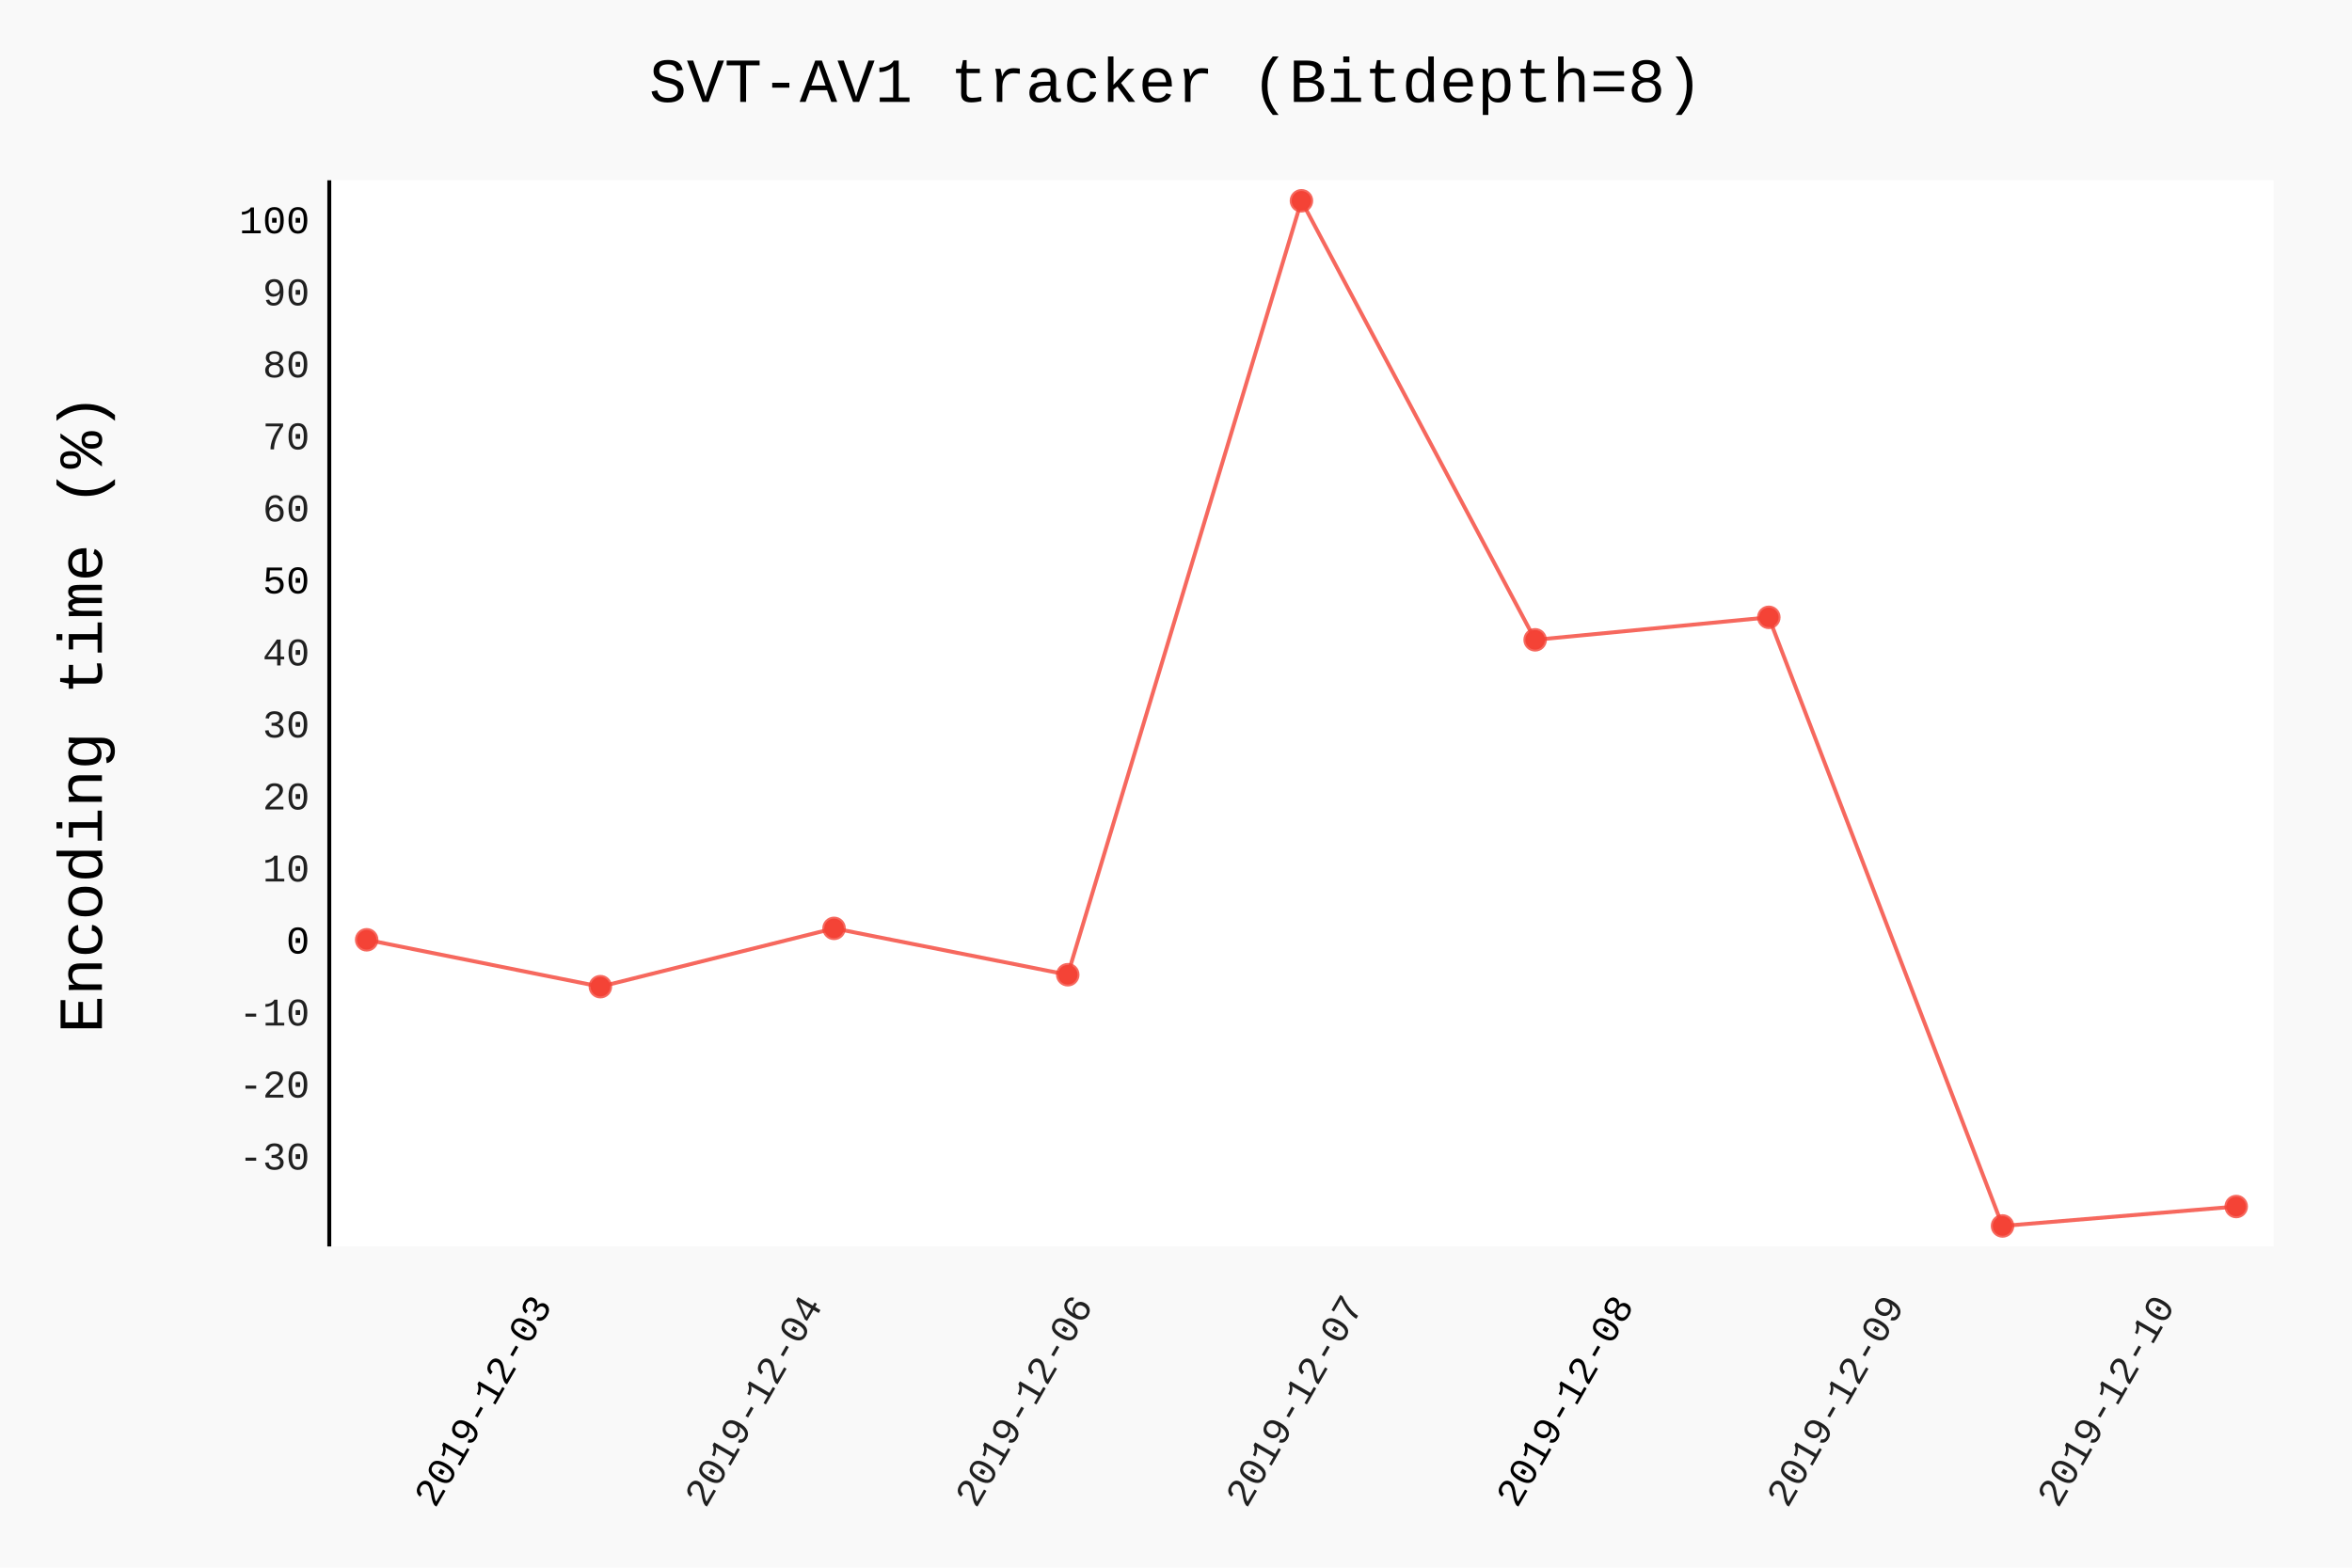
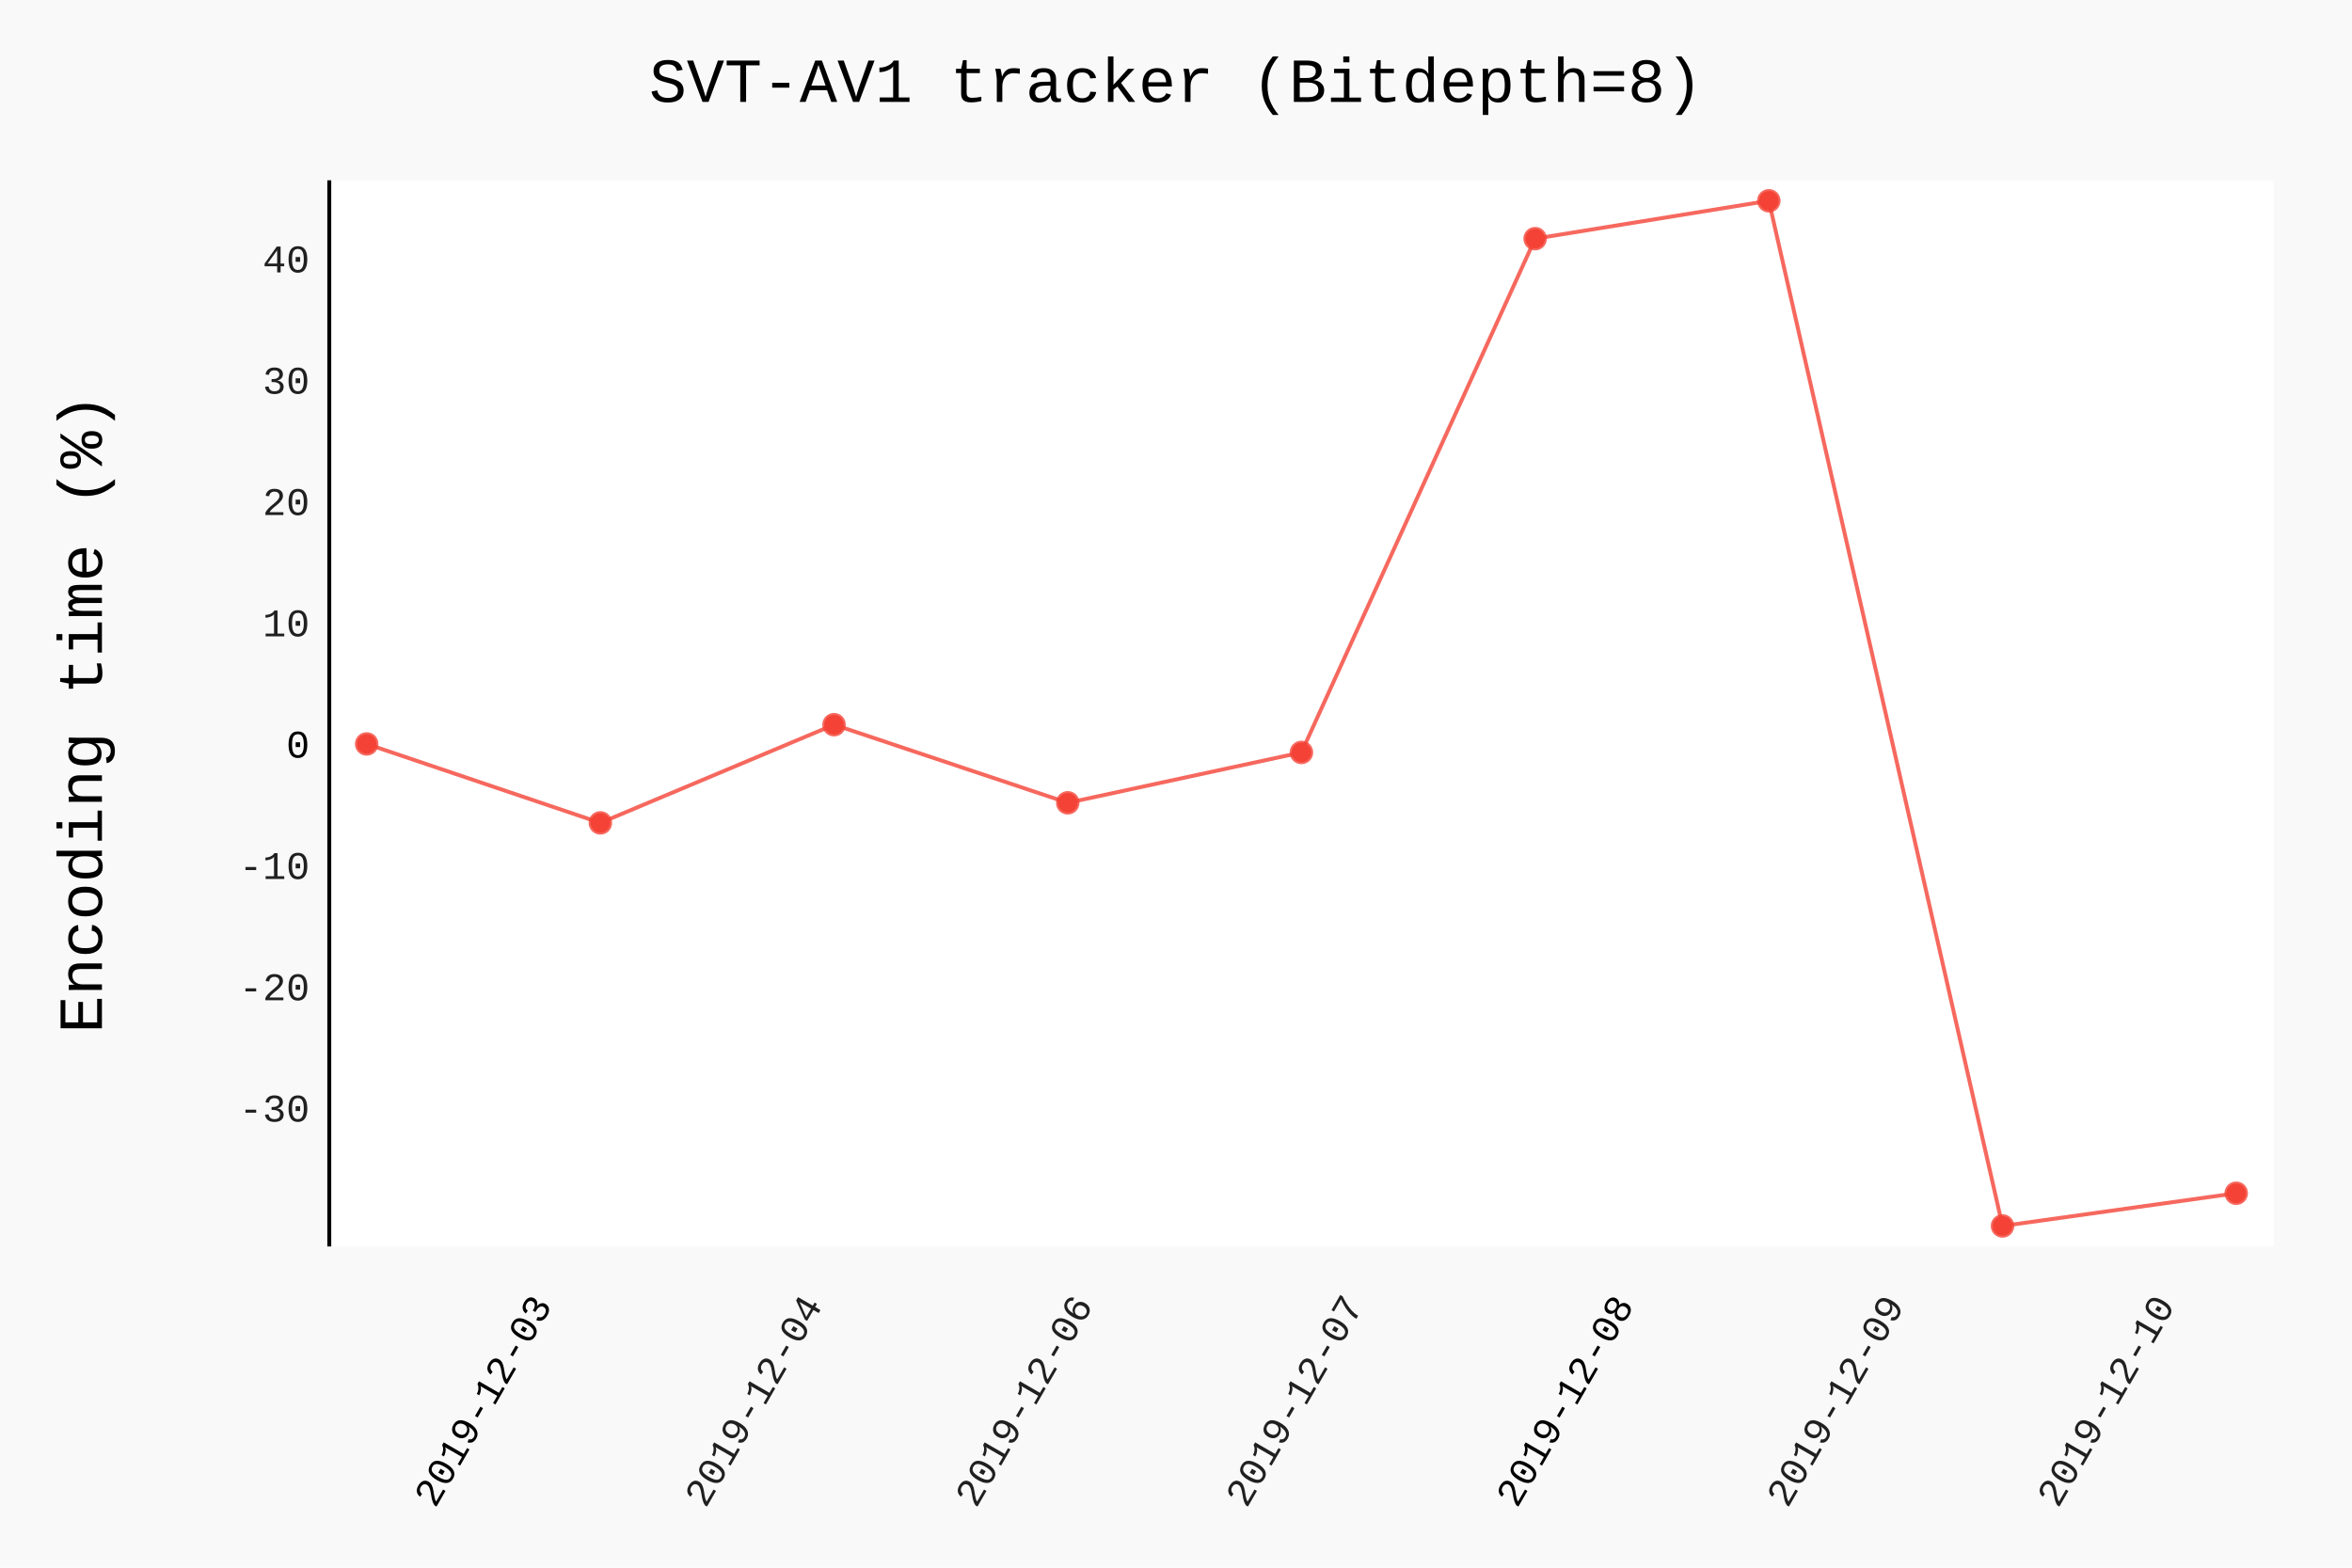
- <svg xmlns="http://www.w3.org/2000/svg" id="chart-f7bc7a60-d89a-4970-b2a7-1958a319ab86" class="pygal-chart" viewBox="0 0 600 400">
+ <svg xmlns="http://www.w3.org/2000/svg" id="chart-5a0e7790-adfe-4b42-a4ba-6f47b1755c37" class="pygal-chart" viewBox="0 0 600 400">
  <defs>
-     <style type="text/css">#chart-f7bc7a60-d89a-4970-b2a7-1958a319ab86{-webkit-user-select:none;-webkit-font-smoothing:antialiased;font-family:Consolas,"Liberation Mono",Menlo,Courier,monospace}#chart-f7bc7a60-d89a-4970-b2a7-1958a319ab86 .title{font-family:Consolas,"Liberation Mono",Menlo,Courier,monospace;font-size:16px}#chart-f7bc7a60-d89a-4970-b2a7-1958a319ab86 .legends .legend text{font-family:Consolas,"Liberation Mono",Menlo,Courier,monospace;font-size:14px}#chart-f7bc7a60-d89a-4970-b2a7-1958a319ab86 .axis text{font-family:Consolas,"Liberation Mono",Menlo,Courier,monospace;font-size:10px}#chart-f7bc7a60-d89a-4970-b2a7-1958a319ab86 .axis text.major{font-family:Consolas,"Liberation Mono",Menlo,Courier,monospace;font-size:10px}#chart-f7bc7a60-d89a-4970-b2a7-1958a319ab86 .text-overlay text.value{font-family:Consolas,"Liberation Mono",Menlo,Courier,monospace;font-size:16px}#chart-f7bc7a60-d89a-4970-b2a7-1958a319ab86 .text-overlay text.label{font-family:Consolas,"Liberation Mono",Menlo,Courier,monospace;font-size:10px}#chart-f7bc7a60-d89a-4970-b2a7-1958a319ab86 .tooltip{font-family:Consolas,"Liberation Mono",Menlo,Courier,monospace;font-size:14px}#chart-f7bc7a60-d89a-4970-b2a7-1958a319ab86 text.no_data{font-family:Consolas,"Liberation Mono",Menlo,Courier,monospace;font-size:64px}
- #chart-f7bc7a60-d89a-4970-b2a7-1958a319ab86{background-color:rgba(249,249,249,1)}#chart-f7bc7a60-d89a-4970-b2a7-1958a319ab86 path,#chart-f7bc7a60-d89a-4970-b2a7-1958a319ab86 line,#chart-f7bc7a60-d89a-4970-b2a7-1958a319ab86 rect,#chart-f7bc7a60-d89a-4970-b2a7-1958a319ab86 circle{-webkit-transition:150ms;-moz-transition:150ms;transition:150ms}#chart-f7bc7a60-d89a-4970-b2a7-1958a319ab86 .graph &gt; .background{fill:rgba(249,249,249,1)}#chart-f7bc7a60-d89a-4970-b2a7-1958a319ab86 .plot &gt; .background{fill:rgba(255,255,255,1)}#chart-f7bc7a60-d89a-4970-b2a7-1958a319ab86 .graph{fill:rgba(0,0,0,.87)}#chart-f7bc7a60-d89a-4970-b2a7-1958a319ab86 text.no_data{fill:rgba(0,0,0,1)}#chart-f7bc7a60-d89a-4970-b2a7-1958a319ab86 .title{fill:rgba(0,0,0,1)}#chart-f7bc7a60-d89a-4970-b2a7-1958a319ab86 .legends .legend text{fill:rgba(0,0,0,.87)}#chart-f7bc7a60-d89a-4970-b2a7-1958a319ab86 .legends .legend:hover text{fill:rgba(0,0,0,1)}#chart-f7bc7a60-d89a-4970-b2a7-1958a319ab86 .axis .line{stroke:rgba(0,0,0,1)}#chart-f7bc7a60-d89a-4970-b2a7-1958a319ab86 .axis .guide.line{stroke:rgba(0,0,0,.54)}#chart-f7bc7a60-d89a-4970-b2a7-1958a319ab86 .axis .major.line{stroke:rgba(0,0,0,.87)}#chart-f7bc7a60-d89a-4970-b2a7-1958a319ab86 .axis text.major{fill:rgba(0,0,0,1)}#chart-f7bc7a60-d89a-4970-b2a7-1958a319ab86 .axis.y .guides:hover .guide.line,#chart-f7bc7a60-d89a-4970-b2a7-1958a319ab86 .line-graph .axis.x .guides:hover .guide.line,#chart-f7bc7a60-d89a-4970-b2a7-1958a319ab86 .stackedline-graph .axis.x .guides:hover .guide.line,#chart-f7bc7a60-d89a-4970-b2a7-1958a319ab86 .xy-graph .axis.x .guides:hover .guide.line{stroke:rgba(0,0,0,1)}#chart-f7bc7a60-d89a-4970-b2a7-1958a319ab86 .axis .guides:hover text{fill:rgba(0,0,0,1)}#chart-f7bc7a60-d89a-4970-b2a7-1958a319ab86 .reactive{fill-opacity:.7;stroke-opacity:.8}#chart-f7bc7a60-d89a-4970-b2a7-1958a319ab86 .ci{stroke:rgba(0,0,0,.87)}#chart-f7bc7a60-d89a-4970-b2a7-1958a319ab86 .reactive.active,#chart-f7bc7a60-d89a-4970-b2a7-1958a319ab86 .active .reactive{fill-opacity:.8;stroke-opacity:.9;stroke-width:4}#chart-f7bc7a60-d89a-4970-b2a7-1958a319ab86 .ci .reactive.active{stroke-width:1.5}#chart-f7bc7a60-d89a-4970-b2a7-1958a319ab86 .series text{fill:rgba(0,0,0,1)}#chart-f7bc7a60-d89a-4970-b2a7-1958a319ab86 .tooltip rect{fill:rgba(255,255,255,1);stroke:rgba(0,0,0,1);-webkit-transition:opacity 150ms;-moz-transition:opacity 150ms;transition:opacity 150ms}#chart-f7bc7a60-d89a-4970-b2a7-1958a319ab86 .tooltip .label{fill:rgba(0,0,0,.87)}#chart-f7bc7a60-d89a-4970-b2a7-1958a319ab86 .tooltip .label{fill:rgba(0,0,0,.87)}#chart-f7bc7a60-d89a-4970-b2a7-1958a319ab86 .tooltip .legend{font-size:.8em;fill:rgba(0,0,0,.54)}#chart-f7bc7a60-d89a-4970-b2a7-1958a319ab86 .tooltip .x_label{font-size:.6em;fill:rgba(0,0,0,1)}#chart-f7bc7a60-d89a-4970-b2a7-1958a319ab86 .tooltip .xlink{font-size:.5em;text-decoration:underline}#chart-f7bc7a60-d89a-4970-b2a7-1958a319ab86 .tooltip .value{font-size:1.5em}#chart-f7bc7a60-d89a-4970-b2a7-1958a319ab86 .bound{font-size:.5em}#chart-f7bc7a60-d89a-4970-b2a7-1958a319ab86 .max-value{font-size:.75em;fill:rgba(0,0,0,.54)}#chart-f7bc7a60-d89a-4970-b2a7-1958a319ab86 .map-element{fill:rgba(255,255,255,1);stroke:rgba(0,0,0,.54) !important}#chart-f7bc7a60-d89a-4970-b2a7-1958a319ab86 .map-element .reactive{fill-opacity:inherit;stroke-opacity:inherit}#chart-f7bc7a60-d89a-4970-b2a7-1958a319ab86 .color-0,#chart-f7bc7a60-d89a-4970-b2a7-1958a319ab86 .color-0 a:visited{stroke:#F44336;fill:#F44336}#chart-f7bc7a60-d89a-4970-b2a7-1958a319ab86 .text-overlay .color-0 text{fill:black}
- #chart-f7bc7a60-d89a-4970-b2a7-1958a319ab86 text.no_data{text-anchor:middle}#chart-f7bc7a60-d89a-4970-b2a7-1958a319ab86 .guide.line{fill:none}#chart-f7bc7a60-d89a-4970-b2a7-1958a319ab86 .centered{text-anchor:middle}#chart-f7bc7a60-d89a-4970-b2a7-1958a319ab86 .title{text-anchor:middle}#chart-f7bc7a60-d89a-4970-b2a7-1958a319ab86 .legends .legend text{fill-opacity:1}#chart-f7bc7a60-d89a-4970-b2a7-1958a319ab86 .axis.x text{text-anchor:middle}#chart-f7bc7a60-d89a-4970-b2a7-1958a319ab86 .axis.x:not(.web) text[transform]{text-anchor:start}#chart-f7bc7a60-d89a-4970-b2a7-1958a319ab86 .axis.x:not(.web) text[transform].backwards{text-anchor:end}#chart-f7bc7a60-d89a-4970-b2a7-1958a319ab86 .axis.y text{text-anchor:end}#chart-f7bc7a60-d89a-4970-b2a7-1958a319ab86 .axis.y text[transform].backwards{text-anchor:start}#chart-f7bc7a60-d89a-4970-b2a7-1958a319ab86 .axis.y2 text{text-anchor:start}#chart-f7bc7a60-d89a-4970-b2a7-1958a319ab86 .axis.y2 text[transform].backwards{text-anchor:end}#chart-f7bc7a60-d89a-4970-b2a7-1958a319ab86 .axis .guide.line{stroke-dasharray:4,4}#chart-f7bc7a60-d89a-4970-b2a7-1958a319ab86 .axis .major.guide.line{stroke-dasharray:6,6}#chart-f7bc7a60-d89a-4970-b2a7-1958a319ab86 .horizontal .axis.y .guide.line,#chart-f7bc7a60-d89a-4970-b2a7-1958a319ab86 .horizontal .axis.y2 .guide.line,#chart-f7bc7a60-d89a-4970-b2a7-1958a319ab86 .vertical .axis.x .guide.line{opacity:0}#chart-f7bc7a60-d89a-4970-b2a7-1958a319ab86 .horizontal .axis.always_show .guide.line,#chart-f7bc7a60-d89a-4970-b2a7-1958a319ab86 .vertical .axis.always_show .guide.line{opacity:1 !important}#chart-f7bc7a60-d89a-4970-b2a7-1958a319ab86 .axis.y .guides:hover .guide.line,#chart-f7bc7a60-d89a-4970-b2a7-1958a319ab86 .axis.y2 .guides:hover .guide.line,#chart-f7bc7a60-d89a-4970-b2a7-1958a319ab86 .axis.x .guides:hover .guide.line{opacity:1}#chart-f7bc7a60-d89a-4970-b2a7-1958a319ab86 .axis .guides:hover text{opacity:1}#chart-f7bc7a60-d89a-4970-b2a7-1958a319ab86 .nofill{fill:none}#chart-f7bc7a60-d89a-4970-b2a7-1958a319ab86 .subtle-fill{fill-opacity:.2}#chart-f7bc7a60-d89a-4970-b2a7-1958a319ab86 .dot{stroke-width:1px;fill-opacity:1}#chart-f7bc7a60-d89a-4970-b2a7-1958a319ab86 .dot.active{stroke-width:5px}#chart-f7bc7a60-d89a-4970-b2a7-1958a319ab86 .dot.negative{fill:transparent}#chart-f7bc7a60-d89a-4970-b2a7-1958a319ab86 text,#chart-f7bc7a60-d89a-4970-b2a7-1958a319ab86 tspan{stroke:none !important}#chart-f7bc7a60-d89a-4970-b2a7-1958a319ab86 .series text.active{opacity:1}#chart-f7bc7a60-d89a-4970-b2a7-1958a319ab86 .tooltip rect{fill-opacity:.95;stroke-width:.5}#chart-f7bc7a60-d89a-4970-b2a7-1958a319ab86 .tooltip text{fill-opacity:1}#chart-f7bc7a60-d89a-4970-b2a7-1958a319ab86 .showable{visibility:hidden}#chart-f7bc7a60-d89a-4970-b2a7-1958a319ab86 .showable.shown{visibility:visible}#chart-f7bc7a60-d89a-4970-b2a7-1958a319ab86 .gauge-background{fill:rgba(229,229,229,1);stroke:none}#chart-f7bc7a60-d89a-4970-b2a7-1958a319ab86 .bg-lines{stroke:rgba(249,249,249,1);stroke-width:2px}</style>
+     <style type="text/css">#chart-5a0e7790-adfe-4b42-a4ba-6f47b1755c37{-webkit-user-select:none;-webkit-font-smoothing:antialiased;font-family:Consolas,"Liberation Mono",Menlo,Courier,monospace}#chart-5a0e7790-adfe-4b42-a4ba-6f47b1755c37 .title{font-family:Consolas,"Liberation Mono",Menlo,Courier,monospace;font-size:16px}#chart-5a0e7790-adfe-4b42-a4ba-6f47b1755c37 .legends .legend text{font-family:Consolas,"Liberation Mono",Menlo,Courier,monospace;font-size:14px}#chart-5a0e7790-adfe-4b42-a4ba-6f47b1755c37 .axis text{font-family:Consolas,"Liberation Mono",Menlo,Courier,monospace;font-size:10px}#chart-5a0e7790-adfe-4b42-a4ba-6f47b1755c37 .axis text.major{font-family:Consolas,"Liberation Mono",Menlo,Courier,monospace;font-size:10px}#chart-5a0e7790-adfe-4b42-a4ba-6f47b1755c37 .text-overlay text.value{font-family:Consolas,"Liberation Mono",Menlo,Courier,monospace;font-size:16px}#chart-5a0e7790-adfe-4b42-a4ba-6f47b1755c37 .text-overlay text.label{font-family:Consolas,"Liberation Mono",Menlo,Courier,monospace;font-size:10px}#chart-5a0e7790-adfe-4b42-a4ba-6f47b1755c37 .tooltip{font-family:Consolas,"Liberation Mono",Menlo,Courier,monospace;font-size:14px}#chart-5a0e7790-adfe-4b42-a4ba-6f47b1755c37 text.no_data{font-family:Consolas,"Liberation Mono",Menlo,Courier,monospace;font-size:64px}
+ #chart-5a0e7790-adfe-4b42-a4ba-6f47b1755c37{background-color:rgba(249,249,249,1)}#chart-5a0e7790-adfe-4b42-a4ba-6f47b1755c37 path,#chart-5a0e7790-adfe-4b42-a4ba-6f47b1755c37 line,#chart-5a0e7790-adfe-4b42-a4ba-6f47b1755c37 rect,#chart-5a0e7790-adfe-4b42-a4ba-6f47b1755c37 circle{-webkit-transition:150ms;-moz-transition:150ms;transition:150ms}#chart-5a0e7790-adfe-4b42-a4ba-6f47b1755c37 .graph &gt; .background{fill:rgba(249,249,249,1)}#chart-5a0e7790-adfe-4b42-a4ba-6f47b1755c37 .plot &gt; .background{fill:rgba(255,255,255,1)}#chart-5a0e7790-adfe-4b42-a4ba-6f47b1755c37 .graph{fill:rgba(0,0,0,.87)}#chart-5a0e7790-adfe-4b42-a4ba-6f47b1755c37 text.no_data{fill:rgba(0,0,0,1)}#chart-5a0e7790-adfe-4b42-a4ba-6f47b1755c37 .title{fill:rgba(0,0,0,1)}#chart-5a0e7790-adfe-4b42-a4ba-6f47b1755c37 .legends .legend text{fill:rgba(0,0,0,.87)}#chart-5a0e7790-adfe-4b42-a4ba-6f47b1755c37 .legends .legend:hover text{fill:rgba(0,0,0,1)}#chart-5a0e7790-adfe-4b42-a4ba-6f47b1755c37 .axis .line{stroke:rgba(0,0,0,1)}#chart-5a0e7790-adfe-4b42-a4ba-6f47b1755c37 .axis .guide.line{stroke:rgba(0,0,0,.54)}#chart-5a0e7790-adfe-4b42-a4ba-6f47b1755c37 .axis .major.line{stroke:rgba(0,0,0,.87)}#chart-5a0e7790-adfe-4b42-a4ba-6f47b1755c37 .axis text.major{fill:rgba(0,0,0,1)}#chart-5a0e7790-adfe-4b42-a4ba-6f47b1755c37 .axis.y .guides:hover .guide.line,#chart-5a0e7790-adfe-4b42-a4ba-6f47b1755c37 .line-graph .axis.x .guides:hover .guide.line,#chart-5a0e7790-adfe-4b42-a4ba-6f47b1755c37 .stackedline-graph .axis.x .guides:hover .guide.line,#chart-5a0e7790-adfe-4b42-a4ba-6f47b1755c37 .xy-graph .axis.x .guides:hover .guide.line{stroke:rgba(0,0,0,1)}#chart-5a0e7790-adfe-4b42-a4ba-6f47b1755c37 .axis .guides:hover text{fill:rgba(0,0,0,1)}#chart-5a0e7790-adfe-4b42-a4ba-6f47b1755c37 .reactive{fill-opacity:.7;stroke-opacity:.8}#chart-5a0e7790-adfe-4b42-a4ba-6f47b1755c37 .ci{stroke:rgba(0,0,0,.87)}#chart-5a0e7790-adfe-4b42-a4ba-6f47b1755c37 .reactive.active,#chart-5a0e7790-adfe-4b42-a4ba-6f47b1755c37 .active .reactive{fill-opacity:.8;stroke-opacity:.9;stroke-width:4}#chart-5a0e7790-adfe-4b42-a4ba-6f47b1755c37 .ci .reactive.active{stroke-width:1.5}#chart-5a0e7790-adfe-4b42-a4ba-6f47b1755c37 .series text{fill:rgba(0,0,0,1)}#chart-5a0e7790-adfe-4b42-a4ba-6f47b1755c37 .tooltip rect{fill:rgba(255,255,255,1);stroke:rgba(0,0,0,1);-webkit-transition:opacity 150ms;-moz-transition:opacity 150ms;transition:opacity 150ms}#chart-5a0e7790-adfe-4b42-a4ba-6f47b1755c37 .tooltip .label{fill:rgba(0,0,0,.87)}#chart-5a0e7790-adfe-4b42-a4ba-6f47b1755c37 .tooltip .label{fill:rgba(0,0,0,.87)}#chart-5a0e7790-adfe-4b42-a4ba-6f47b1755c37 .tooltip .legend{font-size:.8em;fill:rgba(0,0,0,.54)}#chart-5a0e7790-adfe-4b42-a4ba-6f47b1755c37 .tooltip .x_label{font-size:.6em;fill:rgba(0,0,0,1)}#chart-5a0e7790-adfe-4b42-a4ba-6f47b1755c37 .tooltip .xlink{font-size:.5em;text-decoration:underline}#chart-5a0e7790-adfe-4b42-a4ba-6f47b1755c37 .tooltip .value{font-size:1.5em}#chart-5a0e7790-adfe-4b42-a4ba-6f47b1755c37 .bound{font-size:.5em}#chart-5a0e7790-adfe-4b42-a4ba-6f47b1755c37 .max-value{font-size:.75em;fill:rgba(0,0,0,.54)}#chart-5a0e7790-adfe-4b42-a4ba-6f47b1755c37 .map-element{fill:rgba(255,255,255,1);stroke:rgba(0,0,0,.54) !important}#chart-5a0e7790-adfe-4b42-a4ba-6f47b1755c37 .map-element .reactive{fill-opacity:inherit;stroke-opacity:inherit}#chart-5a0e7790-adfe-4b42-a4ba-6f47b1755c37 .color-0,#chart-5a0e7790-adfe-4b42-a4ba-6f47b1755c37 .color-0 a:visited{stroke:#F44336;fill:#F44336}#chart-5a0e7790-adfe-4b42-a4ba-6f47b1755c37 .text-overlay .color-0 text{fill:black}
+ #chart-5a0e7790-adfe-4b42-a4ba-6f47b1755c37 text.no_data{text-anchor:middle}#chart-5a0e7790-adfe-4b42-a4ba-6f47b1755c37 .guide.line{fill:none}#chart-5a0e7790-adfe-4b42-a4ba-6f47b1755c37 .centered{text-anchor:middle}#chart-5a0e7790-adfe-4b42-a4ba-6f47b1755c37 .title{text-anchor:middle}#chart-5a0e7790-adfe-4b42-a4ba-6f47b1755c37 .legends .legend text{fill-opacity:1}#chart-5a0e7790-adfe-4b42-a4ba-6f47b1755c37 .axis.x text{text-anchor:middle}#chart-5a0e7790-adfe-4b42-a4ba-6f47b1755c37 .axis.x:not(.web) text[transform]{text-anchor:start}#chart-5a0e7790-adfe-4b42-a4ba-6f47b1755c37 .axis.x:not(.web) text[transform].backwards{text-anchor:end}#chart-5a0e7790-adfe-4b42-a4ba-6f47b1755c37 .axis.y text{text-anchor:end}#chart-5a0e7790-adfe-4b42-a4ba-6f47b1755c37 .axis.y text[transform].backwards{text-anchor:start}#chart-5a0e7790-adfe-4b42-a4ba-6f47b1755c37 .axis.y2 text{text-anchor:start}#chart-5a0e7790-adfe-4b42-a4ba-6f47b1755c37 .axis.y2 text[transform].backwards{text-anchor:end}#chart-5a0e7790-adfe-4b42-a4ba-6f47b1755c37 .axis .guide.line{stroke-dasharray:4,4}#chart-5a0e7790-adfe-4b42-a4ba-6f47b1755c37 .axis .major.guide.line{stroke-dasharray:6,6}#chart-5a0e7790-adfe-4b42-a4ba-6f47b1755c37 .horizontal .axis.y .guide.line,#chart-5a0e7790-adfe-4b42-a4ba-6f47b1755c37 .horizontal .axis.y2 .guide.line,#chart-5a0e7790-adfe-4b42-a4ba-6f47b1755c37 .vertical .axis.x .guide.line{opacity:0}#chart-5a0e7790-adfe-4b42-a4ba-6f47b1755c37 .horizontal .axis.always_show .guide.line,#chart-5a0e7790-adfe-4b42-a4ba-6f47b1755c37 .vertical .axis.always_show .guide.line{opacity:1 !important}#chart-5a0e7790-adfe-4b42-a4ba-6f47b1755c37 .axis.y .guides:hover .guide.line,#chart-5a0e7790-adfe-4b42-a4ba-6f47b1755c37 .axis.y2 .guides:hover .guide.line,#chart-5a0e7790-adfe-4b42-a4ba-6f47b1755c37 .axis.x .guides:hover .guide.line{opacity:1}#chart-5a0e7790-adfe-4b42-a4ba-6f47b1755c37 .axis .guides:hover text{opacity:1}#chart-5a0e7790-adfe-4b42-a4ba-6f47b1755c37 .nofill{fill:none}#chart-5a0e7790-adfe-4b42-a4ba-6f47b1755c37 .subtle-fill{fill-opacity:.2}#chart-5a0e7790-adfe-4b42-a4ba-6f47b1755c37 .dot{stroke-width:1px;fill-opacity:1}#chart-5a0e7790-adfe-4b42-a4ba-6f47b1755c37 .dot.active{stroke-width:5px}#chart-5a0e7790-adfe-4b42-a4ba-6f47b1755c37 .dot.negative{fill:transparent}#chart-5a0e7790-adfe-4b42-a4ba-6f47b1755c37 text,#chart-5a0e7790-adfe-4b42-a4ba-6f47b1755c37 tspan{stroke:none !important}#chart-5a0e7790-adfe-4b42-a4ba-6f47b1755c37 .series text.active{opacity:1}#chart-5a0e7790-adfe-4b42-a4ba-6f47b1755c37 .tooltip rect{fill-opacity:.95;stroke-width:.5}#chart-5a0e7790-adfe-4b42-a4ba-6f47b1755c37 .tooltip text{fill-opacity:1}#chart-5a0e7790-adfe-4b42-a4ba-6f47b1755c37 .showable{visibility:hidden}#chart-5a0e7790-adfe-4b42-a4ba-6f47b1755c37 .showable.shown{visibility:visible}#chart-5a0e7790-adfe-4b42-a4ba-6f47b1755c37 .gauge-background{fill:rgba(229,229,229,1);stroke:none}#chart-5a0e7790-adfe-4b42-a4ba-6f47b1755c37 .bg-lines{stroke:rgba(249,249,249,1);stroke-width:2px}</style>
  </defs>
  <g class="graph datetimeline-graph vertical">
    <rect class="background" height="400" width="600" x="0" y="0" />
    <g class="plot" transform="translate(84, 46)">
      <rect class="background" height="272.038" width="496.0" x="0" y="0" />
      <g class="axis y">
        <g class="guides">
-           <text class="" x="-5" y="252.42">-30</text>
+           <text class="" x="-5" y="240.178">-30</text>
        </g>
        <g class="guides">
-           <text class="" x="-5" y="234.044">-20</text>
+           <text class="" x="-5" y="209.225">-20</text>
        </g>
        <g class="guides">
-           <text class="" x="-5" y="215.667">-10</text>
+           <text class="" x="-5" y="178.271">-10</text>
        </g>
        <g class="guides">
-           <text class="major" x="-5" y="197.291">0</text>
+           <text class="major" x="-5" y="147.317">0</text>
        </g>
        <g class="guides">
-           <text class="" x="-5" y="178.914">10</text>
+           <text class="" x="-5" y="116.364">10</text>
        </g>
        <g class="guides">
-           <text class="" x="-5" y="160.538">20</text>
+           <text class="" x="-5" y="85.41">20</text>
        </g>
        <g class="guides">
-           <text class="" x="-5" y="142.161">30</text>
+           <text class="" x="-5" y="54.457">30</text>
        </g>
        <g class="guides">
-           <text class="" x="-5" y="123.785">40</text>
-         </g>
-         <g class="guides">
-           <text class="major" x="-5" y="105.408">50</text>
-         </g>
-         <g class="guides">
-           <text class="" x="-5" y="87.032">60</text>
-         </g>
-         <g class="guides">
-           <text class="" x="-5" y="68.655">70</text>
-         </g>
-         <g class="guides">
-           <text class="" x="-5" y="50.279">80</text>
-         </g>
-         <g class="guides">
-           <text class="" x="-5" y="31.902">90</text>
-         </g>
-         <g class="guides">
-           <text class="major" x="-5" y="13.526">100</text>
+           <text class="" x="-5" y="23.503">40</text>
        </g>
      </g>
      <g class="axis x">
        <path class="line" d="M0 0 v272.038" />
        <g class="guides">
          <path class="major guide line" d="M57.01 0 v272.038" />
          <text class="major backwards" x="57.01" y="287.038" transform="rotate(300 57.00997 287.0385)">2019-12-03</text>
        </g>
        <g class="guides">
          <path class="guide line" d="M126.009 0 v272.038" />
          <text class="backwards" x="126.009" y="287.038" transform="rotate(300 126.0093 287.0385)">2019-12-04</text>
        </g>
        <g class="guides">
          <path class="guide line" d="M195.009 0 v272.038" />
          <text class="backwards" x="195.009" y="287.038" transform="rotate(300 195.0085 287.0385)">2019-12-06</text>
        </g>
        <g class="guides">
          <path class="guide line" d="M264.008 0 v272.038" />
          <text class="backwards" x="264.008" y="287.038" transform="rotate(300 264.0078 287.0385)">2019-12-07</text>
        </g>
        <g class="guides">
          <path class="major guide line" d="M333.007 0 v272.038" />
          <text class="major backwards" x="333.007" y="287.038" transform="rotate(300 333.0071 287.0385)">2019-12-08</text>
        </g>
        <g class="guides">
          <path class="guide line" d="M402.006 0 v272.038" />
          <text class="backwards" x="402.006" y="287.038" transform="rotate(300 402.0064 287.0385)">2019-12-09</text>
        </g>
        <g class="guides">
          <path class="guide line" d="M471.006 0 v272.038" />
          <text class="backwards" x="471.006" y="287.038" transform="rotate(300 471.0057 287.0385)">2019-12-10</text>
        </g>
      </g>
      <g class="series serie-0 color-0">
-         <path class="line reactive nofill" d="M9.538 193.791 L69.154 205.75 128.769 190.877 188.385 202.708 248 5.232 307.615 117.252 367.231 111.515 426.846 266.807 486.462 261.852" />
+         <path class="line reactive nofill" d="M9.538 143.817 L69.154 163.961 128.769 138.91 188.385 158.838 248 145.987 307.615 14.894 367.231 5.232 426.846 266.807 486.462 258.461" />
      </g>
    </g>
    <g class="titles">
      <text class="title plot_title" x="300.0" y="26">SVT-AV1 tracker (Bitdepth=8)</text>
      <text class="title" x="0" y="208.019" transform="rotate(-90 0 182.0192)">Encoding time (%)</text>
    </g>
    <g class="plot overlay" transform="translate(84, 46)">
      <g class="series serie-0 color-0">
        <g class="dots">
-           <circle class="dot reactive tooltip-trigger" cx="9.538" cy="193.791" r="2.5" />
+           <circle class="dot reactive tooltip-trigger" cx="9.538" cy="143.817" r="2.5" />
        </g>
        <g class="dots">
-           <circle class="dot reactive tooltip-trigger" cx="69.154" cy="205.75" r="2.5" />
+           <circle class="dot reactive tooltip-trigger" cx="69.154" cy="163.961" r="2.5" />
        </g>
        <g class="dots">
-           <circle class="dot reactive tooltip-trigger" cx="128.769" cy="190.877" r="2.5" />
+           <circle class="dot reactive tooltip-trigger" cx="128.769" cy="138.91" r="2.5" />
        </g>
        <g class="dots">
-           <circle class="dot reactive tooltip-trigger" cx="188.385" cy="202.708" r="2.5" />
+           <circle class="dot reactive tooltip-trigger" cx="188.385" cy="158.838" r="2.5" />
        </g>
        <g class="dots">
-           <circle class="dot reactive tooltip-trigger" cx="248.0" cy="5.232" r="2.5" />
+           <circle class="dot reactive tooltip-trigger" cx="248.0" cy="145.987" r="2.5" />
        </g>
        <g class="dots">
-           <circle class="dot reactive tooltip-trigger" cx="307.615" cy="117.252" r="2.5" />
+           <circle class="dot reactive tooltip-trigger" cx="307.615" cy="14.894" r="2.5" />
        </g>
        <g class="dots">
-           <circle class="dot reactive tooltip-trigger" cx="367.231" cy="111.515" r="2.5" />
+           <circle class="dot reactive tooltip-trigger" cx="367.231" cy="5.232" r="2.5" />
        </g>
        <g class="dots">
          <circle class="dot reactive tooltip-trigger" cx="426.846" cy="266.807" r="2.5" />
        </g>
        <g class="dots">
-           <circle class="dot reactive tooltip-trigger" cx="486.462" cy="261.852" r="2.5" />
+           <circle class="dot reactive tooltip-trigger" cx="486.462" cy="258.461" r="2.5" />
        </g>
      </g>
    </g>
    <g class="plot text-overlay" transform="translate(84, 46)">
      <g class="series serie-0 color-0" />
    </g>
    <g class="plot tooltip-overlay" transform="translate(84, 46)">
      <g class="tooltip" style="opacity: 0" transform="translate(0 0)">
        <rect class="tooltip-box" height="0" rx="0" ry="0" width="0" />
        <g class="text" />
      </g>
    </g>
  </g>
</svg>
